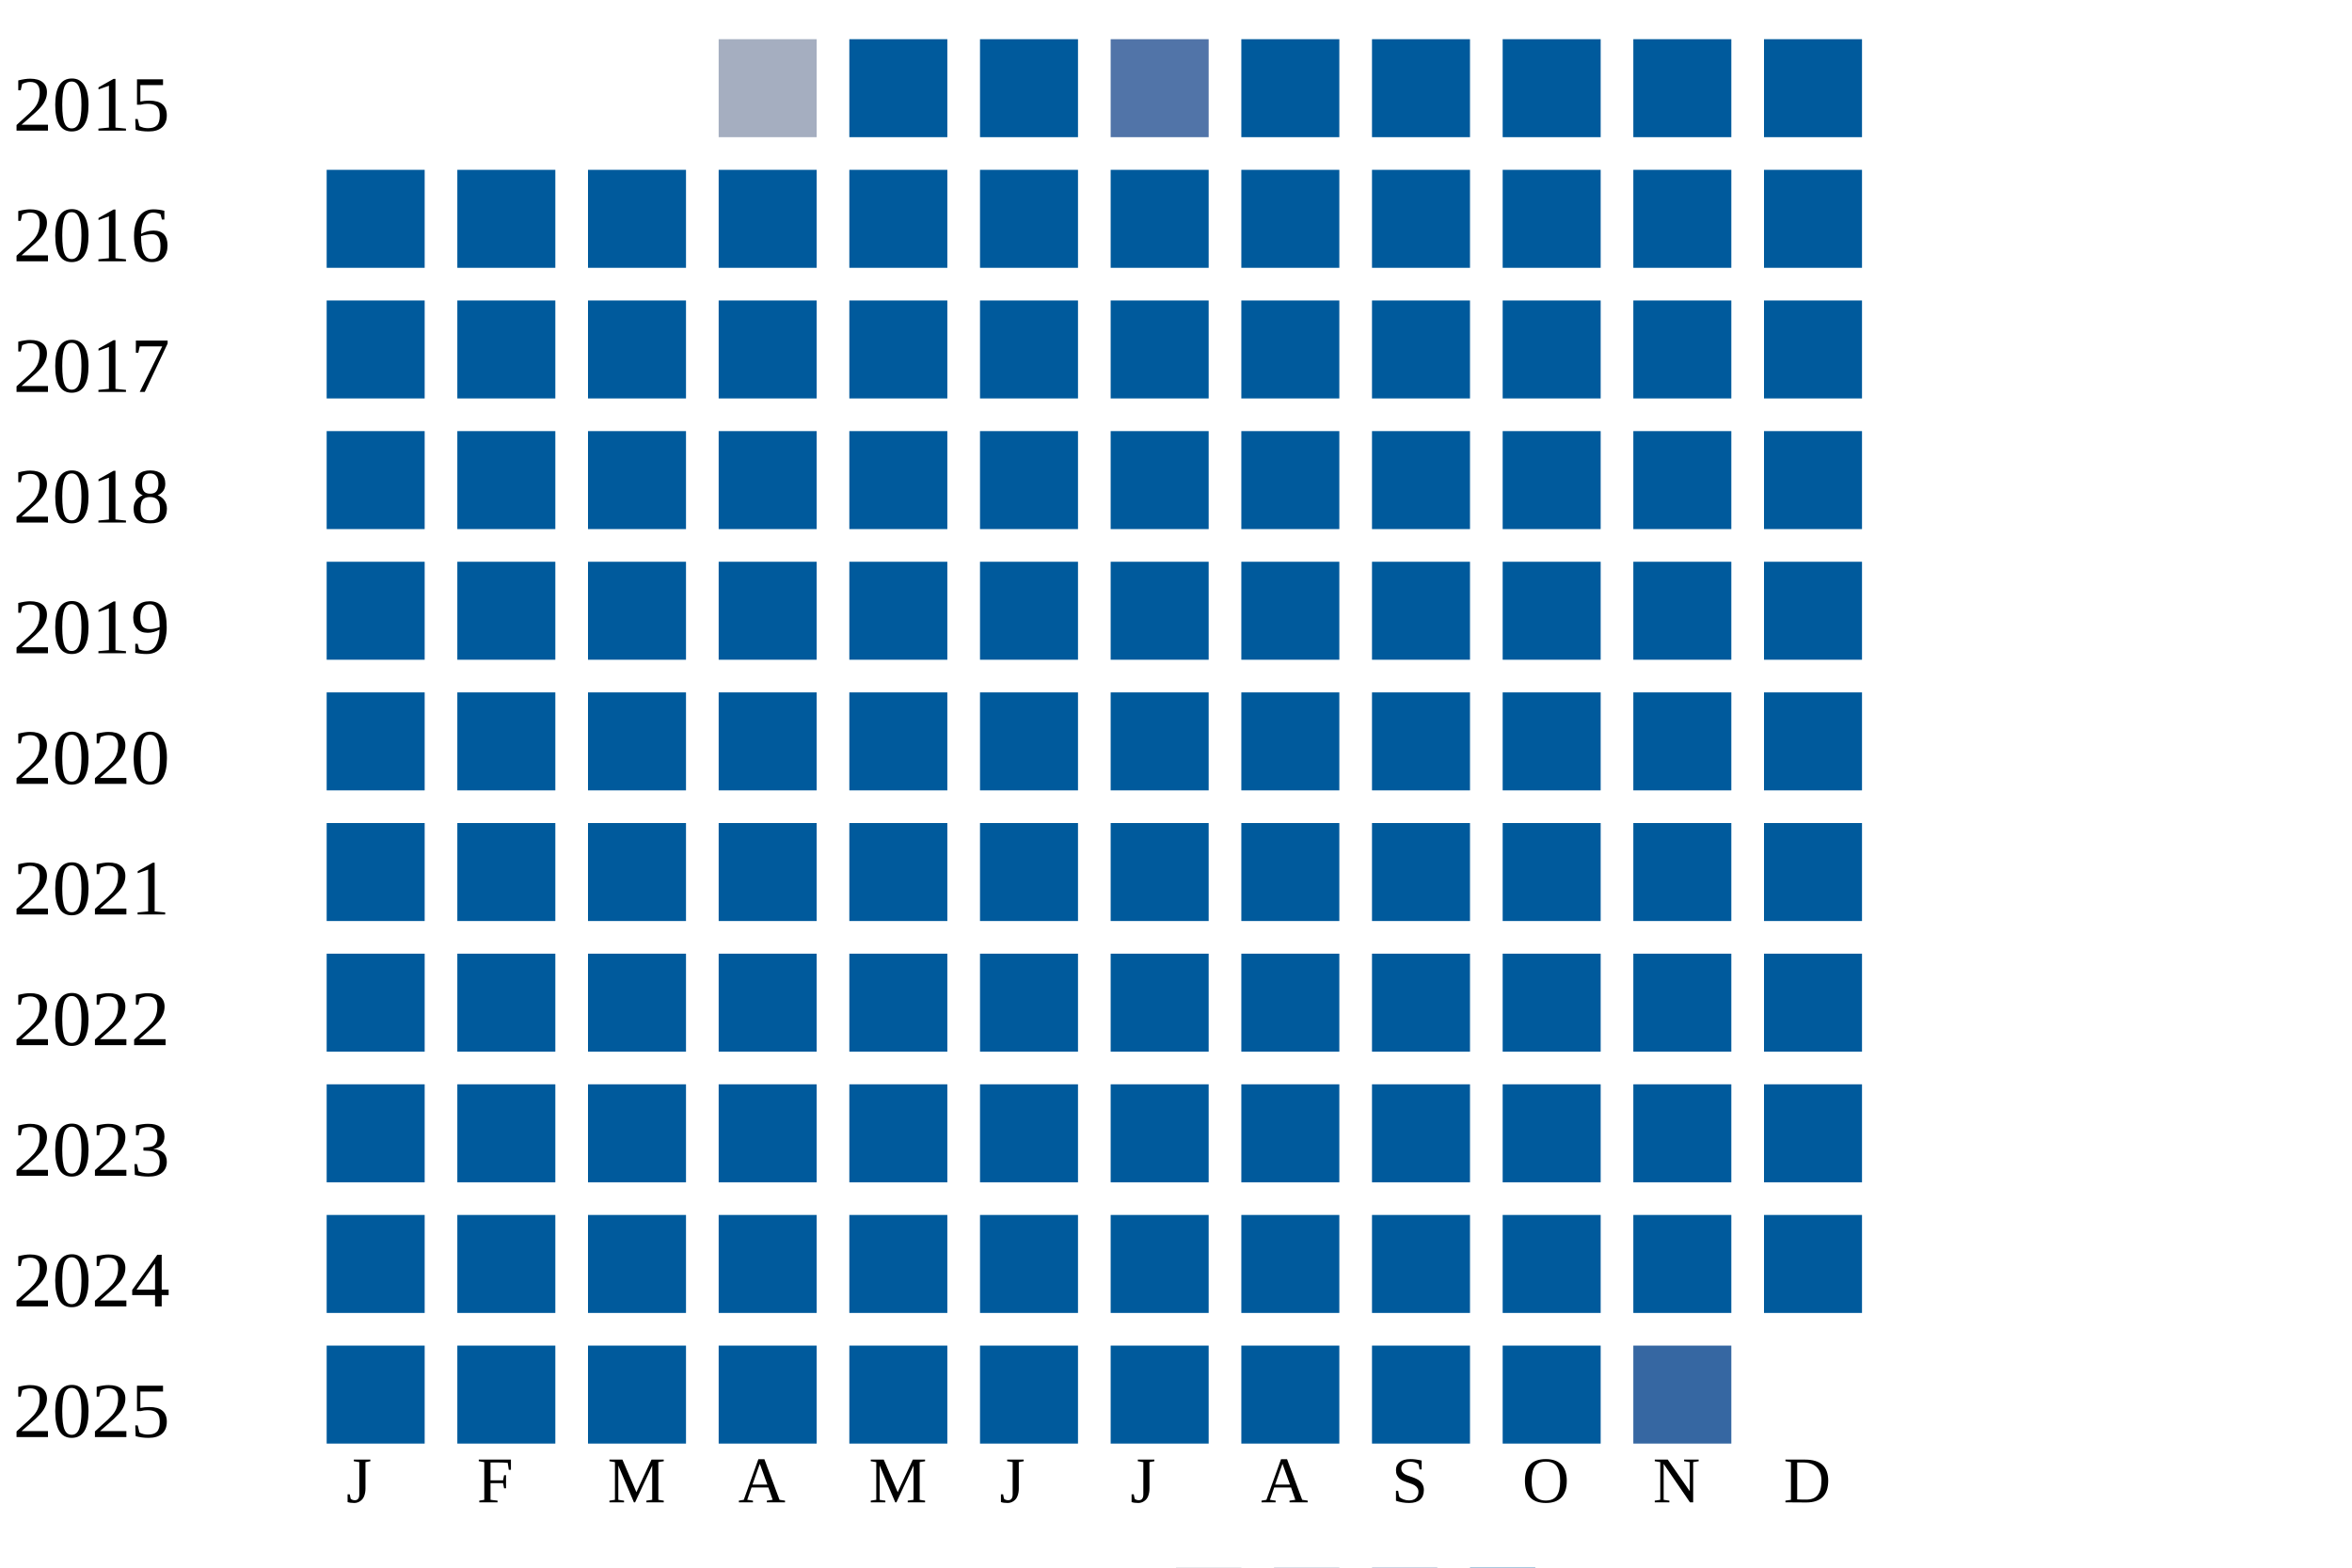
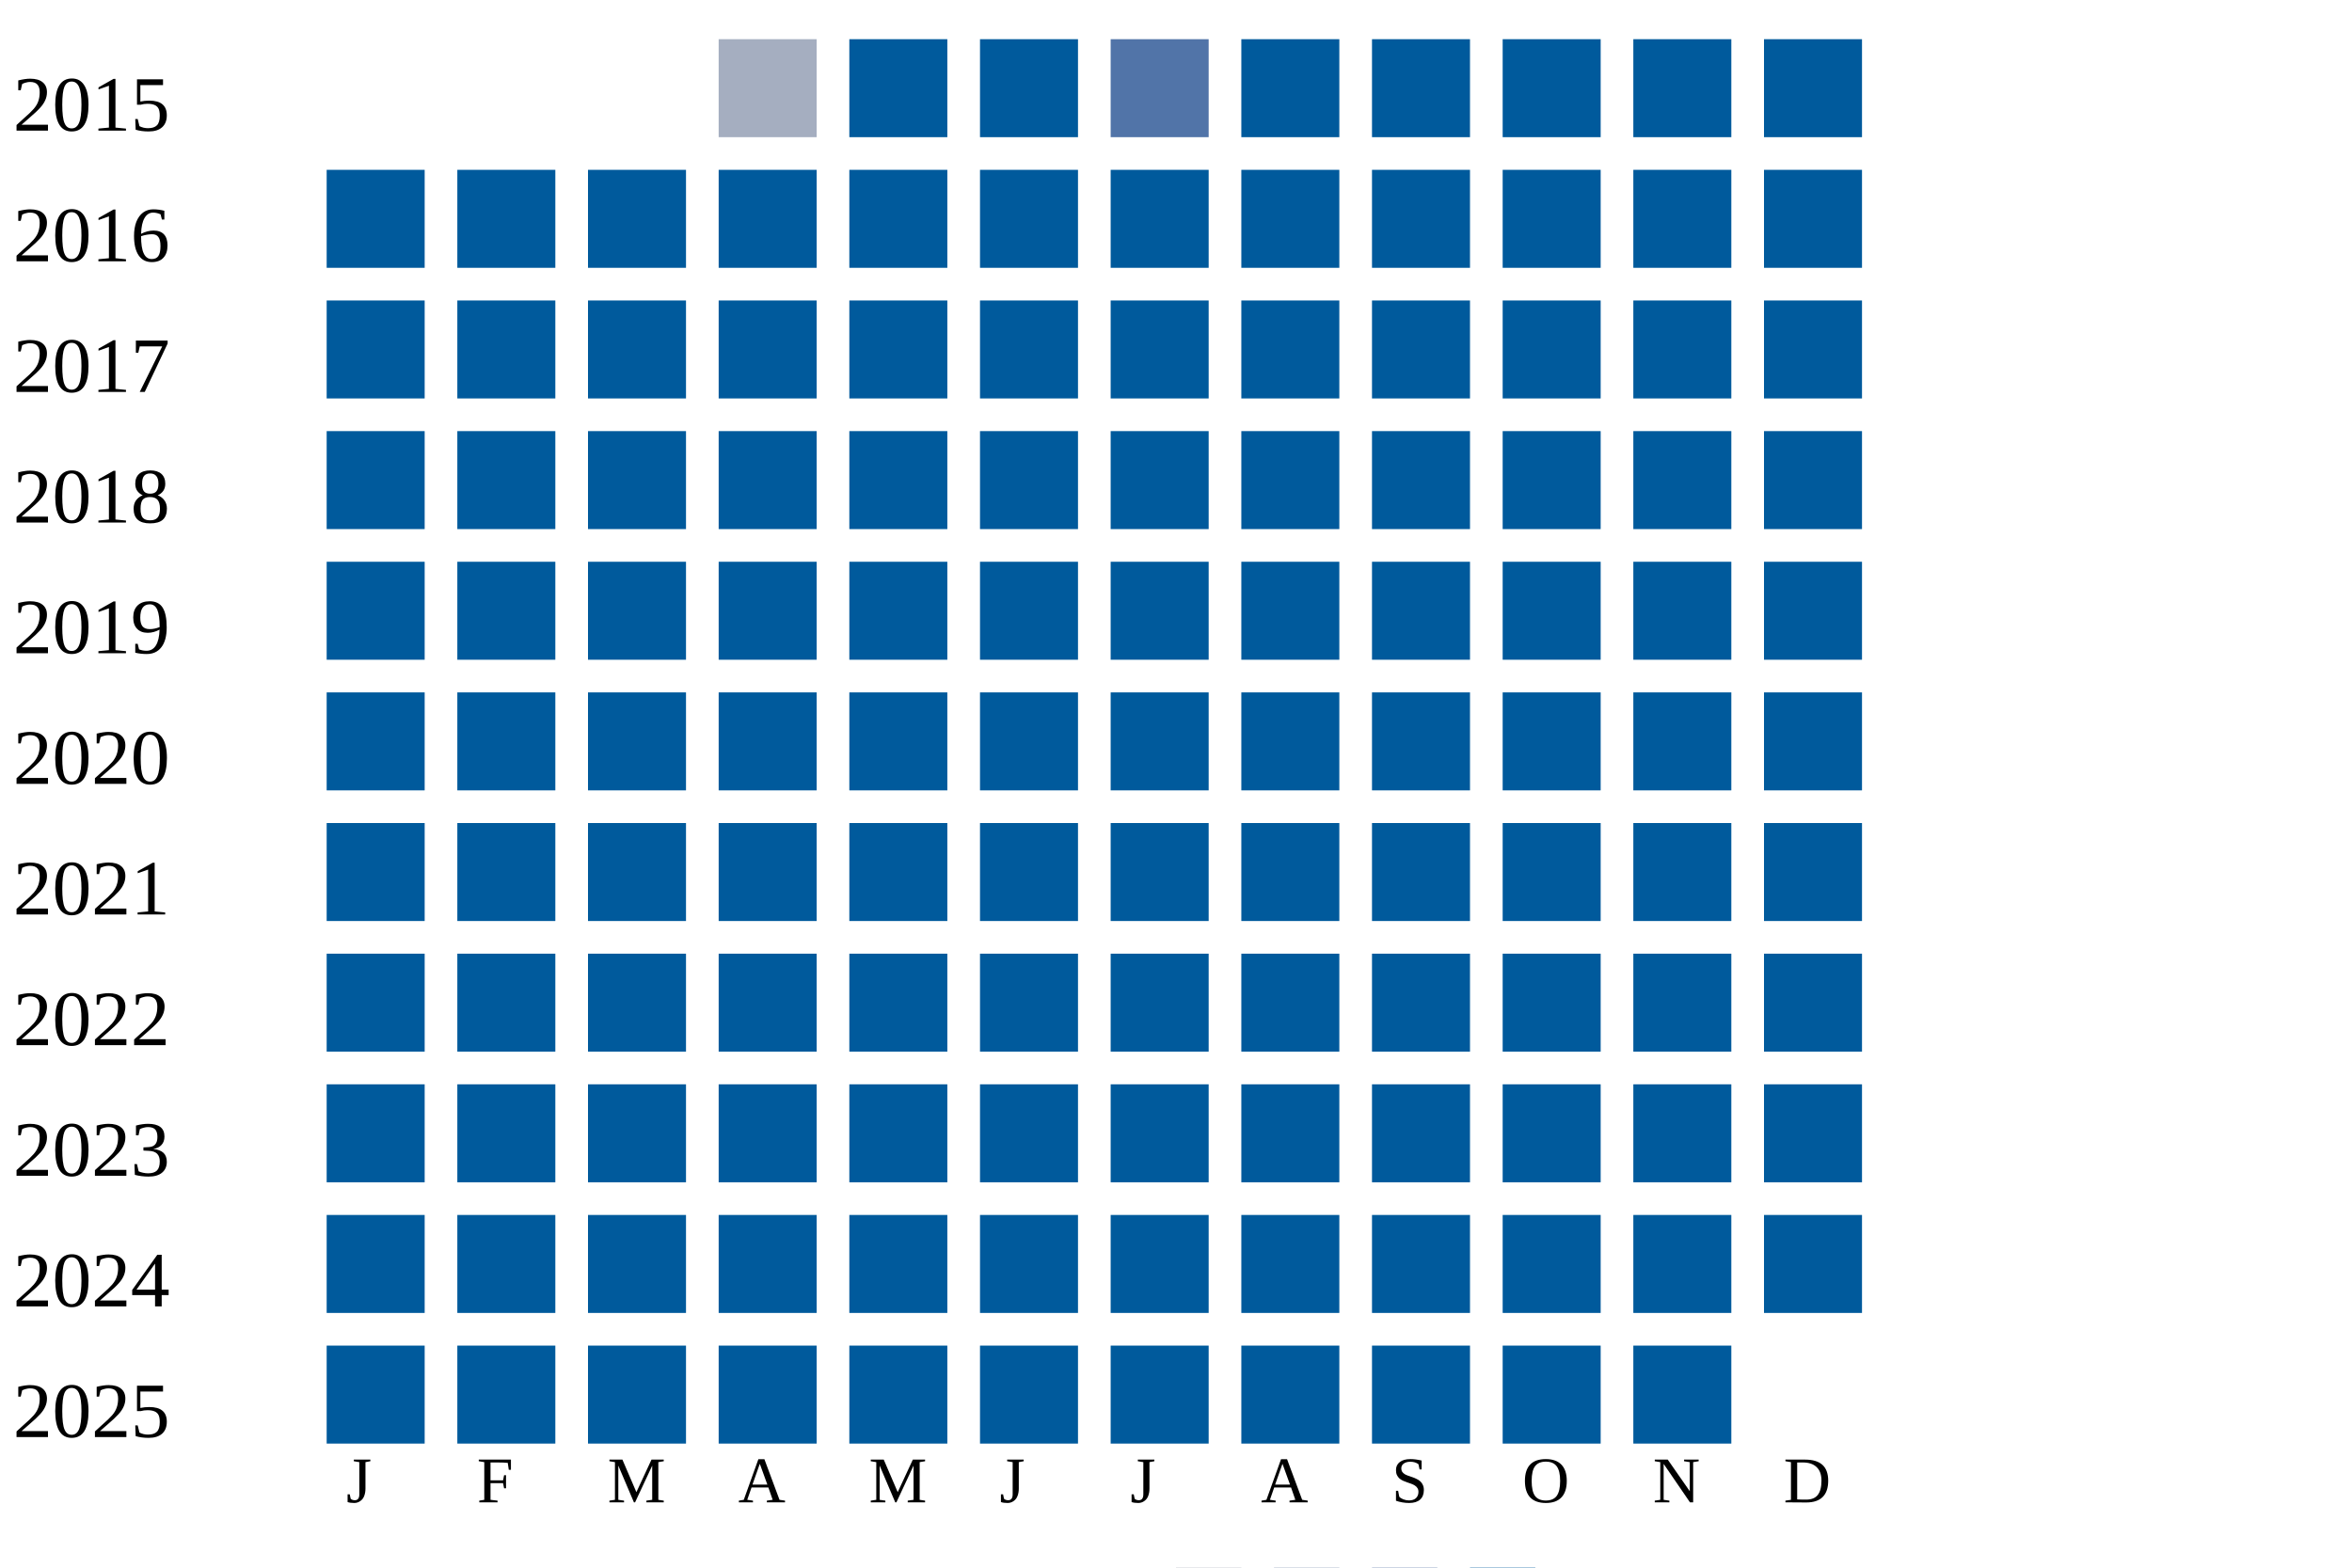
<svg xmlns="http://www.w3.org/2000/svg" width="360" height="240">
  <g transform="translate(0 0)">
    <text x="2" y="20">2015</text>
    <rect x="110" y="6" width="15" height="15" fill="#a5aec0" />
    <rect x="130" y="6" width="15" height="15" fill="#005a9c" />
    <rect x="150" y="6" width="15" height="15" fill="#005a9c" />
    <rect x="170" y="6" width="15" height="15" fill="#5174a8" />
    <rect x="190" y="6" width="15" height="15" fill="#005a9c" />
    <rect x="210" y="6" width="15" height="15" fill="#005a9c" />
    <rect x="230" y="6" width="15" height="15" fill="#005a9c" />
    <rect x="250" y="6" width="15" height="15" fill="#005a9c" />
    <rect x="270" y="6" width="15" height="15" fill="#005a9c" />
  </g>
  <g transform="translate(0 20)">
    <text x="2" y="20">2016</text>
    <rect x="50" y="6" width="15" height="15" fill="#005a9c" />
    <rect x="70" y="6" width="15" height="15" fill="#005a9c" />
    <rect x="90" y="6" width="15" height="15" fill="#005a9c" />
    <rect x="110" y="6" width="15" height="15" fill="#005a9c" />
    <rect x="130" y="6" width="15" height="15" fill="#005a9c" />
    <rect x="150" y="6" width="15" height="15" fill="#005a9c" />
    <rect x="170" y="6" width="15" height="15" fill="#005a9c" />
    <rect x="190" y="6" width="15" height="15" fill="#005a9c" />
    <rect x="210" y="6" width="15" height="15" fill="#005a9c" />
    <rect x="230" y="6" width="15" height="15" fill="#005a9c" />
    <rect x="250" y="6" width="15" height="15" fill="#005a9c" />
    <rect x="270" y="6" width="15" height="15" fill="#005a9c" />
  </g>
  <g transform="translate(0 40)">
    <text x="2" y="20">2017</text>
    <rect x="50" y="6" width="15" height="15" fill="#005a9c" />
    <rect x="70" y="6" width="15" height="15" fill="#005a9c" />
    <rect x="90" y="6" width="15" height="15" fill="#005a9c" />
    <rect x="110" y="6" width="15" height="15" fill="#005a9c" />
    <rect x="130" y="6" width="15" height="15" fill="#005a9c" />
    <rect x="150" y="6" width="15" height="15" fill="#005a9c" />
    <rect x="170" y="6" width="15" height="15" fill="#005a9c" />
    <rect x="190" y="6" width="15" height="15" fill="#005a9c" />
    <rect x="210" y="6" width="15" height="15" fill="#005a9c" />
    <rect x="230" y="6" width="15" height="15" fill="#005a9c" />
    <rect x="250" y="6" width="15" height="15" fill="#005a9c" />
    <rect x="270" y="6" width="15" height="15" fill="#005a9c" />
  </g>
  <g transform="translate(0 60)">
    <text x="2" y="20">2018</text>
    <rect x="50" y="6" width="15" height="15" fill="#005a9c" />
    <rect x="70" y="6" width="15" height="15" fill="#005a9c" />
    <rect x="90" y="6" width="15" height="15" fill="#005a9c" />
    <rect x="110" y="6" width="15" height="15" fill="#005a9c" />
    <rect x="130" y="6" width="15" height="15" fill="#005a9c" />
    <rect x="150" y="6" width="15" height="15" fill="#005a9c" />
    <rect x="170" y="6" width="15" height="15" fill="#005a9c" />
    <rect x="190" y="6" width="15" height="15" fill="#005a9c" />
    <rect x="210" y="6" width="15" height="15" fill="#005a9c" />
    <rect x="230" y="6" width="15" height="15" fill="#005a9c" />
    <rect x="250" y="6" width="15" height="15" fill="#005a9c" />
    <rect x="270" y="6" width="15" height="15" fill="#005a9c" />
  </g>
  <g transform="translate(0 80)">
    <text x="2" y="20">2019</text>
    <rect x="50" y="6" width="15" height="15" fill="#005a9c" />
    <rect x="70" y="6" width="15" height="15" fill="#005a9c" />
    <rect x="90" y="6" width="15" height="15" fill="#005a9c" />
    <rect x="110" y="6" width="15" height="15" fill="#005a9c" />
    <rect x="130" y="6" width="15" height="15" fill="#005a9c" />
    <rect x="150" y="6" width="15" height="15" fill="#005a9c" />
    <rect x="170" y="6" width="15" height="15" fill="#005a9c" />
    <rect x="190" y="6" width="15" height="15" fill="#005a9c" />
    <rect x="210" y="6" width="15" height="15" fill="#005a9c" />
    <rect x="230" y="6" width="15" height="15" fill="#005a9c" />
    <rect x="250" y="6" width="15" height="15" fill="#005a9c" />
    <rect x="270" y="6" width="15" height="15" fill="#005a9c" />
  </g>
  <g transform="translate(0 100)">
    <text x="2" y="20">2020</text>
    <rect x="50" y="6" width="15" height="15" fill="#005a9c" />
    <rect x="70" y="6" width="15" height="15" fill="#005a9c" />
    <rect x="90" y="6" width="15" height="15" fill="#005a9c" />
    <rect x="110" y="6" width="15" height="15" fill="#005a9c" />
    <rect x="130" y="6" width="15" height="15" fill="#005a9c" />
    <rect x="150" y="6" width="15" height="15" fill="#005a9c" />
    <rect x="170" y="6" width="15" height="15" fill="#005a9c" />
    <rect x="190" y="6" width="15" height="15" fill="#005a9c" />
    <rect x="210" y="6" width="15" height="15" fill="#005a9c" />
    <rect x="230" y="6" width="15" height="15" fill="#005a9c" />
    <rect x="250" y="6" width="15" height="15" fill="#005a9c" />
    <rect x="270" y="6" width="15" height="15" fill="#005a9c" />
  </g>
  <g transform="translate(0 120)">
    <text x="2" y="20">2021</text>
    <rect x="50" y="6" width="15" height="15" fill="#005a9c" />
    <rect x="70" y="6" width="15" height="15" fill="#005a9c" />
    <rect x="90" y="6" width="15" height="15" fill="#005a9c" />
    <rect x="110" y="6" width="15" height="15" fill="#005a9c" />
    <rect x="130" y="6" width="15" height="15" fill="#005a9c" />
    <rect x="150" y="6" width="15" height="15" fill="#005a9c" />
    <rect x="170" y="6" width="15" height="15" fill="#005a9c" />
    <rect x="190" y="6" width="15" height="15" fill="#005a9c" />
    <rect x="210" y="6" width="15" height="15" fill="#005a9c" />
    <rect x="230" y="6" width="15" height="15" fill="#005a9c" />
    <rect x="250" y="6" width="15" height="15" fill="#005a9c" />
    <rect x="270" y="6" width="15" height="15" fill="#005a9c" />
  </g>
  <g transform="translate(0 140)">
    <text x="2" y="20">2022</text>
    <rect x="50" y="6" width="15" height="15" fill="#005a9c" />
    <rect x="70" y="6" width="15" height="15" fill="#005a9c" />
    <rect x="90" y="6" width="15" height="15" fill="#005a9c" />
    <rect x="110" y="6" width="15" height="15" fill="#005a9c" />
    <rect x="130" y="6" width="15" height="15" fill="#005a9c" />
    <rect x="150" y="6" width="15" height="15" fill="#005a9c" />
    <rect x="170" y="6" width="15" height="15" fill="#005a9c" />
    <rect x="190" y="6" width="15" height="15" fill="#005a9c" />
    <rect x="210" y="6" width="15" height="15" fill="#005a9c" />
    <rect x="230" y="6" width="15" height="15" fill="#005a9c" />
    <rect x="250" y="6" width="15" height="15" fill="#005a9c" />
    <rect x="270" y="6" width="15" height="15" fill="#005a9c" />
  </g>
  <g transform="translate(0 160)">
    <text x="2" y="20">2023</text>
    <rect x="50" y="6" width="15" height="15" fill="#005a9c" />
    <rect x="70" y="6" width="15" height="15" fill="#005a9c" />
    <rect x="90" y="6" width="15" height="15" fill="#005a9c" />
    <rect x="110" y="6" width="15" height="15" fill="#005a9c" />
    <rect x="130" y="6" width="15" height="15" fill="#005a9c" />
    <rect x="150" y="6" width="15" height="15" fill="#005a9c" />
    <rect x="170" y="6" width="15" height="15" fill="#005a9c" />
    <rect x="190" y="6" width="15" height="15" fill="#005a9c" />
    <rect x="210" y="6" width="15" height="15" fill="#005a9c" />
    <rect x="230" y="6" width="15" height="15" fill="#005a9c" />
    <rect x="250" y="6" width="15" height="15" fill="#005a9c" />
    <rect x="270" y="6" width="15" height="15" fill="#005a9c" />
  </g>
  <g transform="translate(0 180)">
    <text x="2" y="20">2024</text>
    <rect x="50" y="6" width="15" height="15" fill="#005a9c" />
    <rect x="70" y="6" width="15" height="15" fill="#005a9c" />
    <rect x="90" y="6" width="15" height="15" fill="#005a9c" />
    <rect x="110" y="6" width="15" height="15" fill="#005a9c" />
    <rect x="130" y="6" width="15" height="15" fill="#005a9c" />
    <rect x="150" y="6" width="15" height="15" fill="#005a9c" />
    <rect x="170" y="6" width="15" height="15" fill="#005a9c" />
    <rect x="190" y="6" width="15" height="15" fill="#005a9c" />
    <rect x="210" y="6" width="15" height="15" fill="#005a9c" />
    <rect x="230" y="6" width="15" height="15" fill="#005a9c" />
    <rect x="250" y="6" width="15" height="15" fill="#005a9c" />
    <rect x="270" y="6" width="15" height="15" fill="#005a9c" />
  </g>
  <g transform="translate(0 200)">
    <text x="2" y="20">2025</text>
    <rect x="50" y="6" width="15" height="15" fill="#005a9c" />
    <rect x="70" y="6" width="15" height="15" fill="#005a9c" />
    <rect x="90" y="6" width="15" height="15" fill="#005a9c" />
    <rect x="110" y="6" width="15" height="15" fill="#005a9c" />
    <rect x="130" y="6" width="15" height="15" fill="#005a9c" />
    <rect x="150" y="6" width="15" height="15" fill="#005a9c" />
    <rect x="170" y="6" width="15" height="15" fill="#005a9c" />
    <rect x="190" y="6" width="15" height="15" fill="#005a9c" />
    <rect x="210" y="6" width="15" height="15" fill="#005a9c" />
    <rect x="230" y="6" width="15" height="15" fill="#005a9c" />
-     <rect x="250" y="6" width="15" height="15" fill="#3667a2" />
+     <rect x="250" y="6" width="15" height="15" fill="#005a9c" />
  </g>
  <text style="font-size: 10px; text-align: center" x="53" y="230">J</text>
  <text style="font-size: 10px; text-align: center" x="73" y="230">F</text>
  <text style="font-size: 10px; text-align: center" x="93" y="230">M</text>
  <text style="font-size: 10px; text-align: center" x="113" y="230">A</text>
  <text style="font-size: 10px; text-align: center" x="133" y="230">M</text>
  <text style="font-size: 10px; text-align: center" x="153" y="230">J</text>
  <text style="font-size: 10px; text-align: center" x="173" y="230">J</text>
  <text style="font-size: 10px; text-align: center" x="193" y="230">A</text>
  <text style="font-size: 10px; text-align: center" x="213" y="230">S</text>
  <text style="font-size: 10px; text-align: center" x="233" y="230">O</text>
  <text style="font-size: 10px; text-align: center" x="253" y="230">N</text>
  <text style="font-size: 10px; text-align: center" x="273" y="230">D</text>
  <text style="font-size: 10px;" x="155" y="249">Less</text>
  <rect fill="#b9bdc6" width="10" height="10" x="180" y="240" />
  <rect fill="#919fba" width="10" height="10" x="195" y="240" />
  <rect fill="#6882ae" width="10" height="10" x="210" y="240" />
  <rect fill="#005a9c" width="10" height="10" x="225" y="240" />
  <text x="240" y="249" style="font-size: 10px;">More</text>
</svg>
